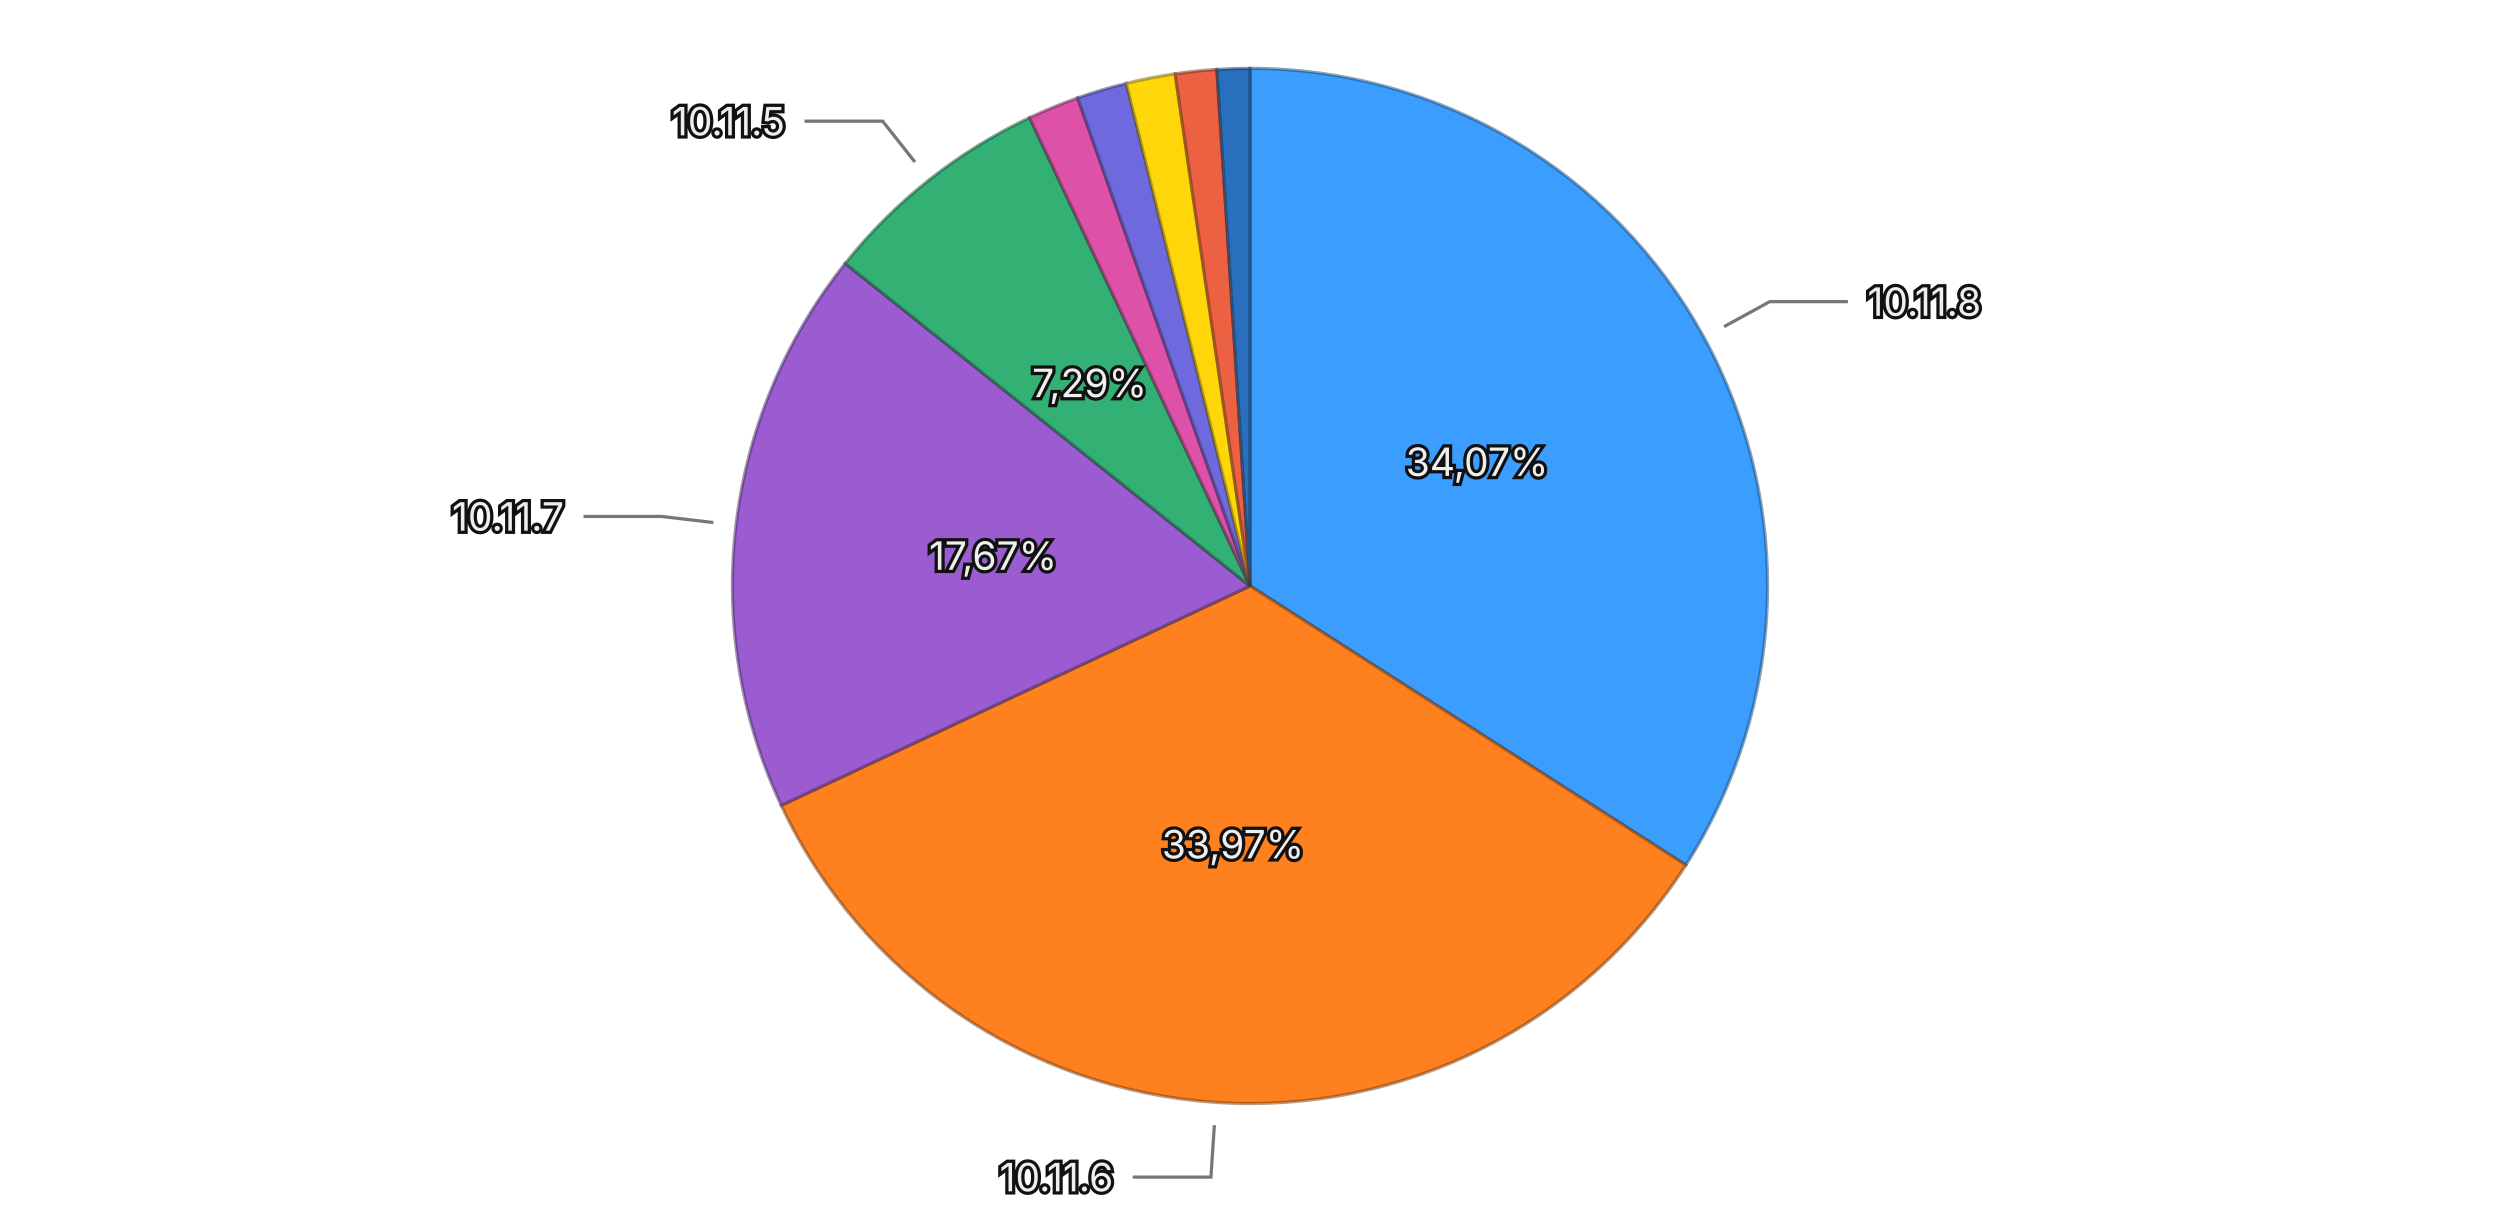
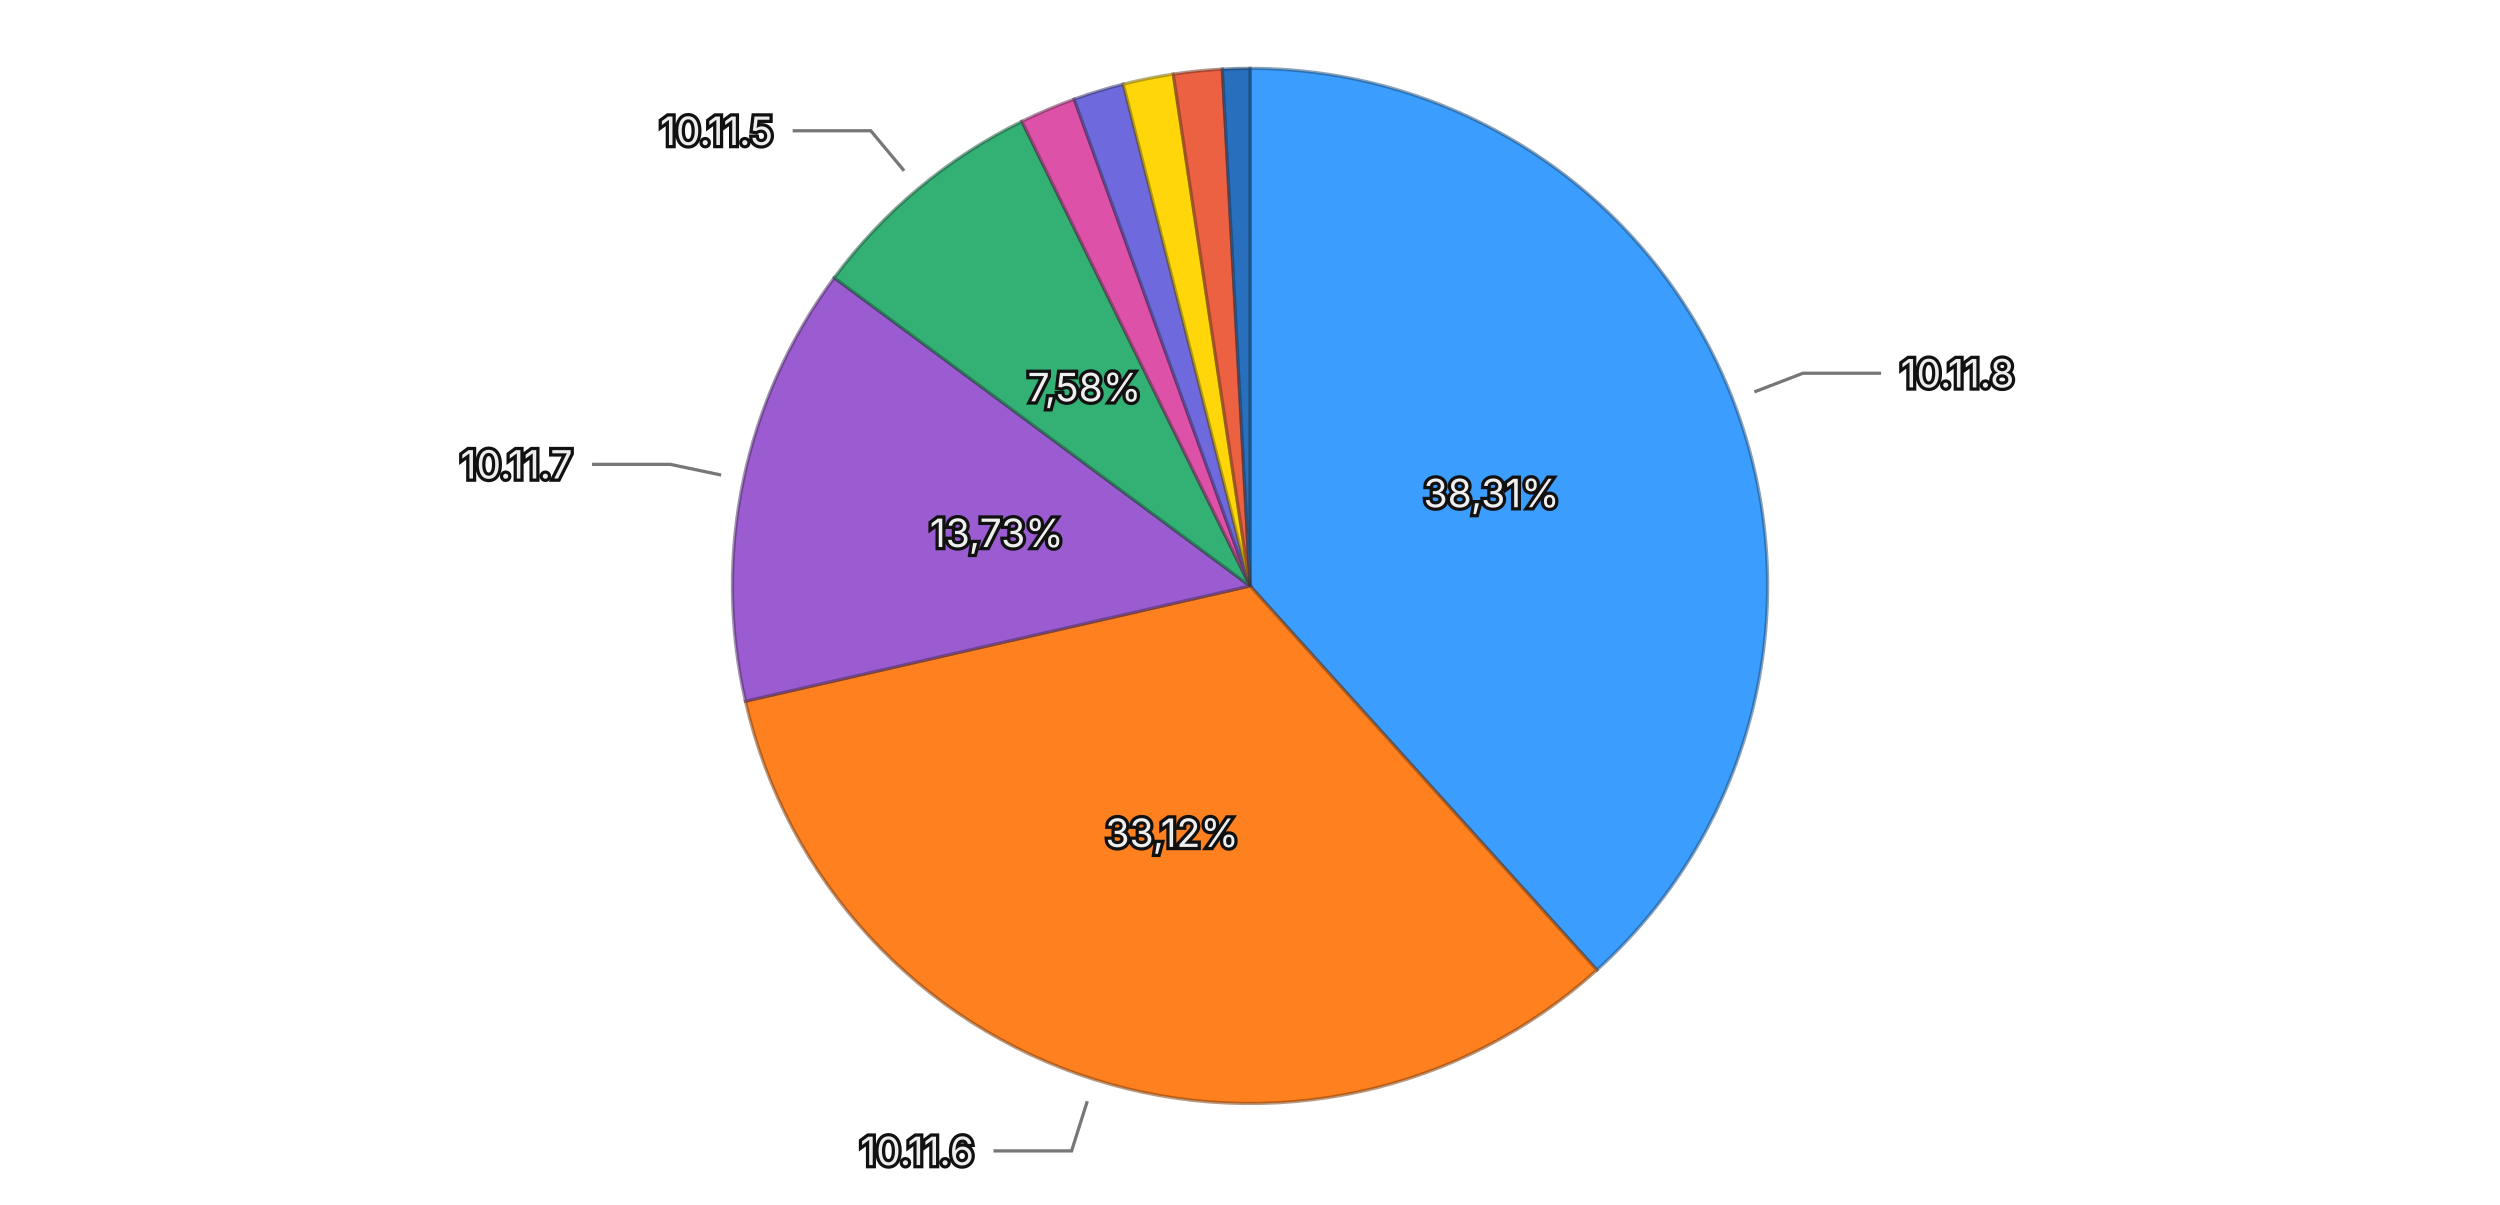
<svg xmlns="http://www.w3.org/2000/svg" viewBox="0 0 768 370">
  <rect width="768" height="370" fill="transparent" />
  <g>
-     <path d="M384,180 L384.000,21.000 A159,159 0 0,1 517.888,265.762 Z" fill="#3b9eff" stroke="rgba(26, 71, 114, 0.5)" stroke-width="1" />
-     <path d="M384,180 L517.888,265.762 A159,159 0 0,1 239.990,247.395 Z" fill="#ff801f" stroke="rgba(114, 57, 13, 0.5)" stroke-width="1" />
-     <path d="M384,180 L239.990,247.395 A159,159 0 0,1 259.652,80.911 Z" fill="#9a5cd0" stroke="rgba(69, 41, 93, 0.5)" stroke-width="1" />
-     <path d="M384,180 L259.652,80.911 A159,159 0 0,1 316.305,36.131 Z" fill="#33b074" stroke="rgba(22, 79, 52, 0.5)" stroke-width="1" />
-     <path d="M384,180 L316.305,36.131 A159,159 0 0,1 331.075,30.067 Z" fill="#de51a8" stroke="rgba(99, 36, 75, 0.5)" stroke-width="1" />
-     <path d="M384,180 L331.075,30.067 A159,159 0 0,1 345.999,25.608 Z" fill="#6e6ade" stroke="rgba(49, 47, 99, 0.5)" stroke-width="1" />
-     <path d="M384,180 L345.999,25.608 A159,159 0 0,1 360.995,22.673 Z" fill="#ffd60a" stroke="rgba(114, 96, 4, 0.5)" stroke-width="1" />
-     <path d="M384,180 L360.995,22.673 A159,159 0 0,1 373.821,21.326 Z" fill="#ec6142" stroke="rgba(106, 43, 29, 0.5)" stroke-width="1" />
-     <path d="M384,180 L373.821,21.326 A159,159 0 0,1 384.000,21.000 Z" fill="#2870bd" stroke="rgba(18, 50, 85, 0.5)" stroke-width="1" />
-     <text x="453.747" y="141.848" text-anchor="middle" dominant-baseline="central" font-family="system-ui, -apple-system, sans-serif" font-size="12" fill="#eeeeee" stroke="#111111" stroke-width="2" paint-order="stroke">34,07%</text>
-     <text x="378.757" y="259.327" text-anchor="middle" dominant-baseline="central" font-family="system-ui, -apple-system, sans-serif" font-size="12" fill="#eeeeee" stroke="#111111" stroke-width="2" paint-order="stroke">33,97%</text>
-     <text x="305.049" y="170.676" text-anchor="middle" dominant-baseline="central" font-family="system-ui, -apple-system, sans-serif" font-size="12" fill="#eeeeee" stroke="#111111" stroke-width="2" paint-order="stroke">17,67%</text>
-     <text x="334.701" y="117.631" text-anchor="middle" dominant-baseline="central" font-family="system-ui, -apple-system, sans-serif" font-size="12" fill="#eeeeee" stroke="#111111" stroke-width="2" paint-order="stroke">7,29%</text>
+     <path d="M384,180 L384.000,21.000 A159,159 0 0,1 490.569,298.000 Z" fill="#3b9eff" stroke="rgba(26, 71, 114, 0.5)" stroke-width="1" />
+     <path d="M384,180 L490.569,298.000 A159,159 0 0,1 228.990,215.397 Z" fill="#ff801f" stroke="rgba(114, 57, 13, 0.5)" stroke-width="1" />
+     <path d="M384,180 L228.990,215.397 A159,159 0 0,1 256.270,85.311 Z" fill="#9a5cd0" stroke="rgba(69, 41, 93, 0.5)" stroke-width="1" />
+     <path d="M384,180 L256.270,85.311 A159,159 0 0,1 313.924,37.275 Z" fill="#33b074" stroke="rgba(22, 79, 52, 0.5)" stroke-width="1" />
+     <path d="M384,180 L313.924,37.275 A159,159 0 0,1 329.991,30.454 Z" fill="#de51a8" stroke="rgba(99, 36, 75, 0.5)" stroke-width="1" />
+     <path d="M384,180 L329.991,30.454 A159,159 0 0,1 345.074,25.839 Z" fill="#6e6ade" stroke="rgba(49, 47, 99, 0.5)" stroke-width="1" />
+     <path d="M384,180 L345.074,25.839 A159,159 0 0,1 360.434,22.756 Z" fill="#ffd60a" stroke="rgba(114, 96, 4, 0.5)" stroke-width="1" />
+     <path d="M384,180 L360.434,22.756 A159,159 0 0,1 375.509,21.227 Z" fill="#ec6142" stroke="rgba(106, 43, 29, 0.5)" stroke-width="1" />
+     <path d="M384,180 L375.509,21.227 A159,159 0 0,1 384.000,21.000 Z" fill="#2870bd" stroke="rgba(18, 50, 85, 0.5)" stroke-width="1" />
+     <text x="458.198" y="151.454" text-anchor="middle" dominant-baseline="central" font-family="system-ui, -apple-system, sans-serif" font-size="12" fill="#eeeeee" stroke="#111111" stroke-width="2" paint-order="stroke">38,31%</text>
+     <text x="360.060" y="255.810" text-anchor="middle" dominant-baseline="central" font-family="system-ui, -apple-system, sans-serif" font-size="12" fill="#eeeeee" stroke="#111111" stroke-width="2" paint-order="stroke">33,12%</text>
+     <text x="306.192" y="163.683" text-anchor="middle" dominant-baseline="central" font-family="system-ui, -apple-system, sans-serif" font-size="12" fill="#eeeeee" stroke="#111111" stroke-width="2" paint-order="stroke">13,73%</text>
+     <text x="333.111" y="118.921" text-anchor="middle" dominant-baseline="central" font-family="system-ui, -apple-system, sans-serif" font-size="12" fill="#eeeeee" stroke="#111111" stroke-width="2" paint-order="stroke">7,58%</text>
    <g opacity="1">
-       <path fill="none" stroke="#777777" stroke-width="1" d="M529.635,100.336L543.672,92.657L567.672,92.657" />
-       <text x="573.672" y="92.657" text-anchor="start" dominant-baseline="central" font-family="system-ui, -apple-system, sans-serif" font-size="12" fill="#eeeeee" stroke="#111111" stroke-width="2" paint-order="stroke">10.11.8</text>
+       <path fill="none" stroke="#777777" stroke-width="1" d="M538.930,120.394L553.863,114.649L577.863,114.649" />
+       <text x="583.863" y="114.649" text-anchor="start" dominant-baseline="central" font-family="system-ui, -apple-system, sans-serif" font-size="12" fill="#eeeeee" stroke="#111111" stroke-width="2" paint-order="stroke">10.11.8</text>
    </g>
    <g opacity="1">
-       <path fill="none" stroke="#777777" stroke-width="1" d="M373.053,345.639L371.998,361.604L347.998,361.604" />
-       <text x="341.998" y="361.604" text-anchor="end" dominant-baseline="central" font-family="system-ui, -apple-system, sans-serif" font-size="12" fill="#eeeeee" stroke="#111111" stroke-width="2" paint-order="stroke">10.11.6</text>
+       <path fill="none" stroke="#777777" stroke-width="1" d="M334.013,338.295L329.195,353.552L305.195,353.552" />
+       <text x="299.195" y="353.552" text-anchor="end" dominant-baseline="central" font-family="system-ui, -apple-system, sans-serif" font-size="12" fill="#eeeeee" stroke="#111111" stroke-width="2" paint-order="stroke">10.11.6</text>
    </g>
    <g opacity="1">
-       <path fill="none" stroke="#777777" stroke-width="1" d="M219.146,160.531L203.256,158.654L179.256,158.654" />
-       <text x="173.256" y="158.654" text-anchor="end" dominant-baseline="central" font-family="system-ui, -apple-system, sans-serif" font-size="12" fill="#eeeeee" stroke="#111111" stroke-width="2" paint-order="stroke">10.11.7</text>
+       <path fill="none" stroke="#777777" stroke-width="1" d="M221.534,145.930L205.875,142.646L181.875,142.646" />
+       <text x="175.875" y="142.646" text-anchor="end" dominant-baseline="central" font-family="system-ui, -apple-system, sans-serif" font-size="12" fill="#eeeeee" stroke="#111111" stroke-width="2" paint-order="stroke">10.11.7</text>
    </g>
    <g opacity="1">
-       <path fill="none" stroke="#777777" stroke-width="1" d="M281.062,49.771L271.140,37.218L247.140,37.218" />
-       <text x="241.140" y="37.218" text-anchor="end" dominant-baseline="central" font-family="system-ui, -apple-system, sans-serif" font-size="12" fill="#eeeeee" stroke="#111111" stroke-width="2" paint-order="stroke">10.11.5</text>
+       <path fill="none" stroke="#777777" stroke-width="1" d="M277.742,52.465L267.500,40.172L243.500,40.172" />
+       <text x="237.500" y="40.172" text-anchor="end" dominant-baseline="central" font-family="system-ui, -apple-system, sans-serif" font-size="12" fill="#eeeeee" stroke="#111111" stroke-width="2" paint-order="stroke">10.11.5</text>
    </g>
  </g>
</svg>
